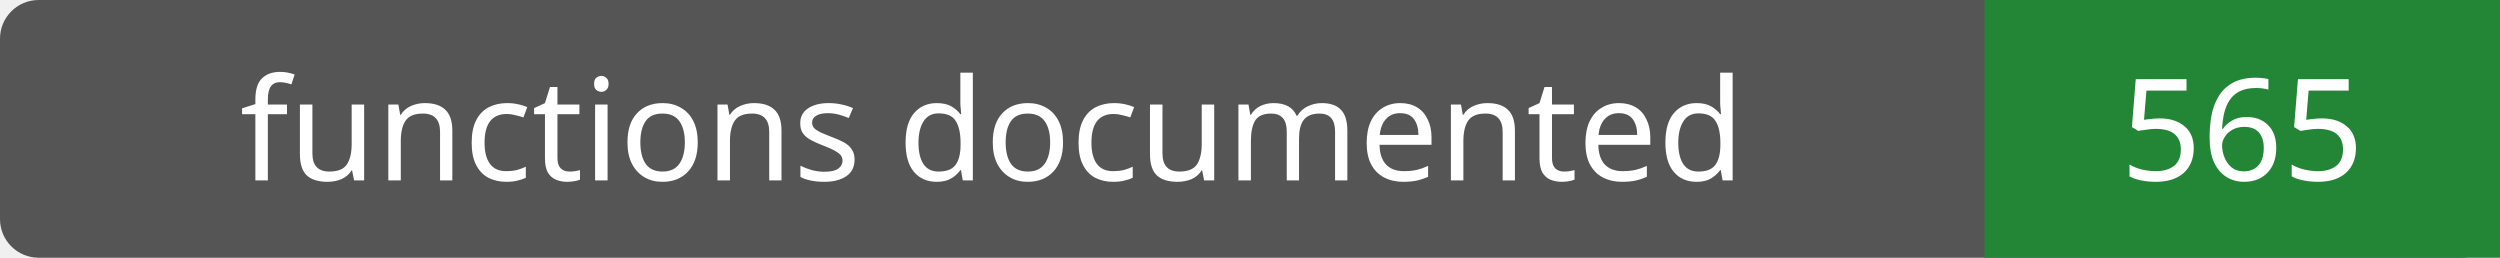
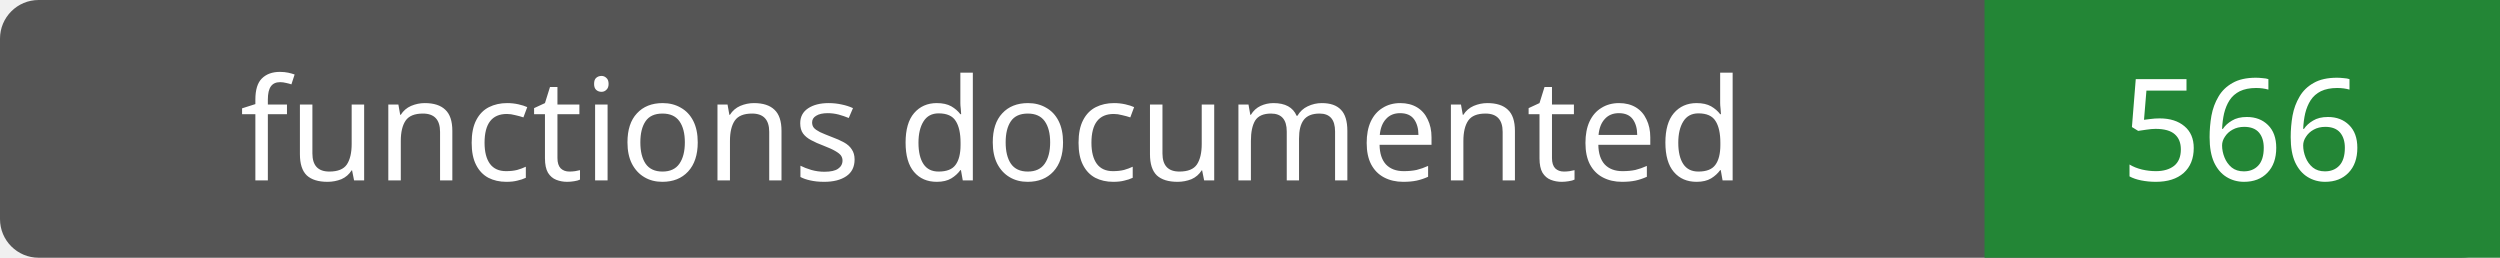
- <svg xmlns="http://www.w3.org/2000/svg" width="194" height="20" role="img" aria-label="functions documented: 565">
+ <svg xmlns="http://www.w3.org/2000/svg" width="194" height="20" role="img" aria-label="functions documented: 566">
  <rect width="194" height="20" rx="3" fill="#555" />
  <path fill="#238636" d="M154 0h40v20H154z" />
  <g fill="#fff" text-anchor="middle" font-family="Verdana,sans-serif" font-size="11">
    <text x="77.0" y="14">functions documented</text>
-     <text x="174.0" y="14">565</text>
+     <text x="174.0" y="14">566</text>
  </g>
</svg>
